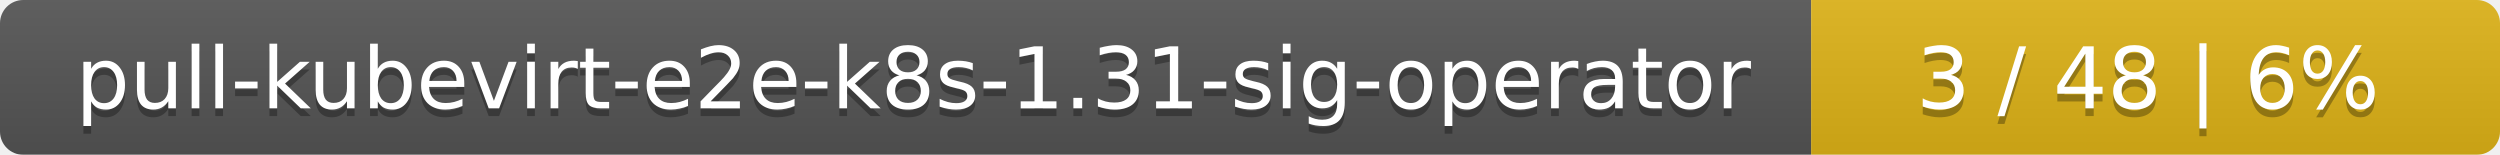
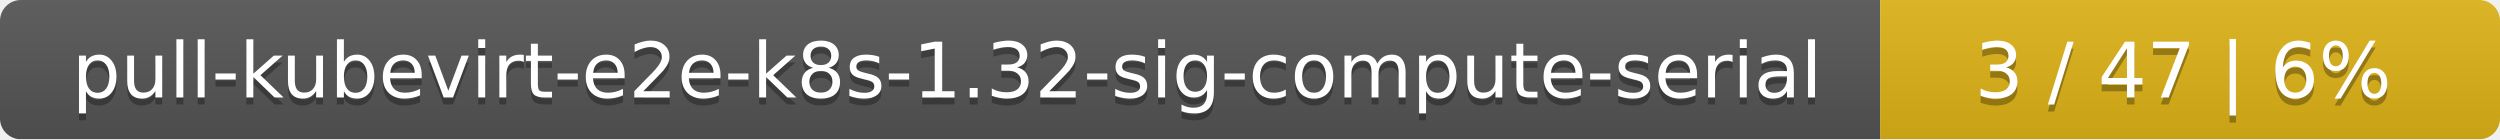
- <svg xmlns="http://www.w3.org/2000/svg" width="323" height="20">
+ <svg xmlns="http://www.w3.org/2000/svg" width="359" height="20">
  <linearGradient id="smooth" x2="0" y2="100%">
    <stop offset="0" stop-color="#bbb" stop-opacity=".1" />
    <stop offset="1" stop-opacity=".1" />
  </linearGradient>
  <mask id="round">
-     <rect width="323" height="20" rx="3" fill="#fff" />
+     <rect width="359" height="20" rx="3" fill="#fff" />
  </mask>
  <g mask="url(#round)">
-     <rect width="234" height="20" fill="#555" />
-     <rect x="234" width="89" height="20" fill="#dfb317" />
-     <rect width="323" height="20" fill="url(#smooth)" />
+     <rect width="270" height="20" fill="#555" />
+     <rect x="270" width="89" height="20" fill="#dfb317" />
+     <rect width="359" height="20" fill="url(#smooth)" />
  </g>
  <g fill="#fff" text-anchor="middle" font-family="DejaVu Sans,Verdana,Geneva,sans-serif" font-size="11">
-     <text x="118" y="15" fill="#010101" fill-opacity=".3">pull-kubevirt-e2e-k8s-1.31-sig-operator</text>
-     <text x="118" y="14">pull-kubevirt-e2e-k8s-1.31-sig-operator</text>
-     <text x="277.5" y="15" fill="#010101" fill-opacity=".3">3 / 48    |    6%</text>
-     <text x="277.5" y="14">3 / 48    |    6%</text>
+     <text x="136" y="15" fill="#010101" fill-opacity=".3">pull-kubevirt-e2e-k8s-1.32-sig-compute-serial</text>
+     <text x="136" y="14">pull-kubevirt-e2e-k8s-1.32-sig-compute-serial</text>
+     <text x="313.5" y="15" fill="#010101" fill-opacity=".3">3 / 47    |    6%</text>
+     <text x="313.5" y="14">3 / 47    |    6%</text>
  </g>
</svg>
